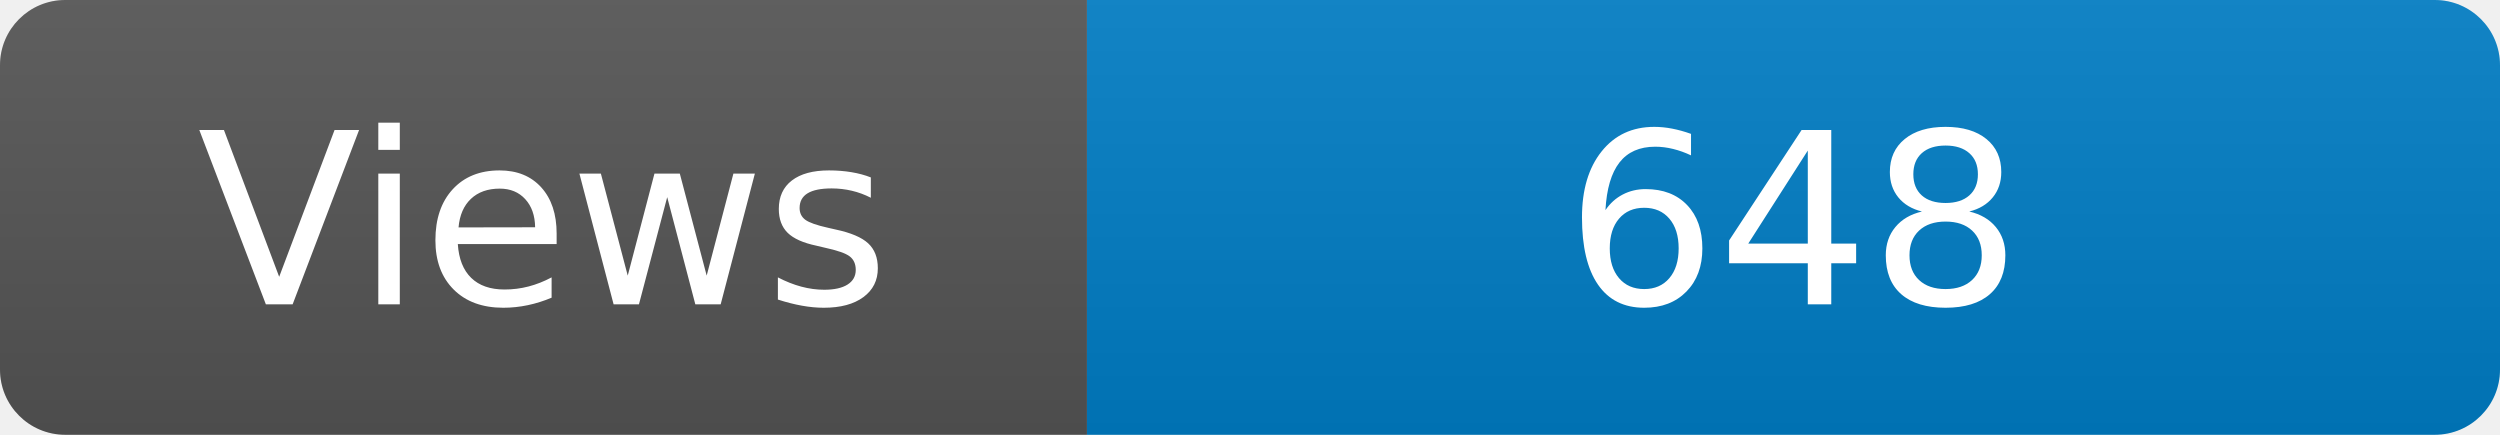
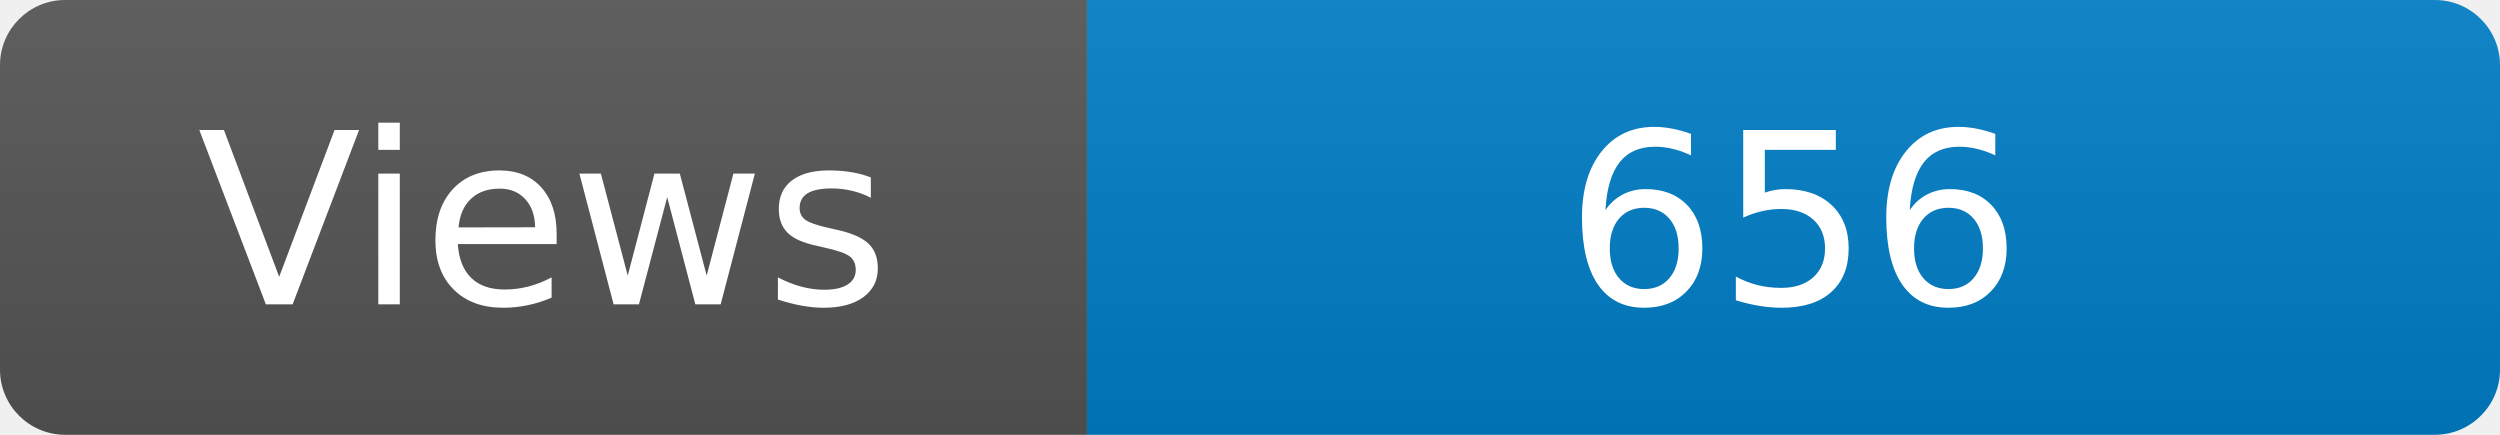
<svg xmlns="http://www.w3.org/2000/svg" width="115" height="20" role="img" aria-label="Maintained?: yes">
  <linearGradient id="s" x2="0" y2="100%">
    <stop offset="0" stop-color="#bbb" stop-opacity=".1" />
    <stop offset="1" stop-opacity=".1" />
  </linearGradient>
  <clipPath id="r">
    <rect width="115" height="20" rx="3" fill="#fff" />
  </clipPath>
  <g clip-path="url(#r)">
    <rect width="50" height="20" fill="#555" />
    <rect x="50" width="160" height="20" fill="#007ec6" />
    <rect width="115" height="20" fill="url(#s)" />
  </g>
  <g fill="#fff" text-anchor="middle" font-family="Verdana,Geneva,DejaVu Sans,sans-serif" font-size="110">
    <text x="250" y="140" transform="scale(.1)" fill="#fff">Views</text>
-     <text x="825" y="140" transform="scale(.1)" fill="#fff">648</text>
+     <text x="825" y="140" transform="scale(.1)" fill="#fff">656</text>
  </g>
</svg>
